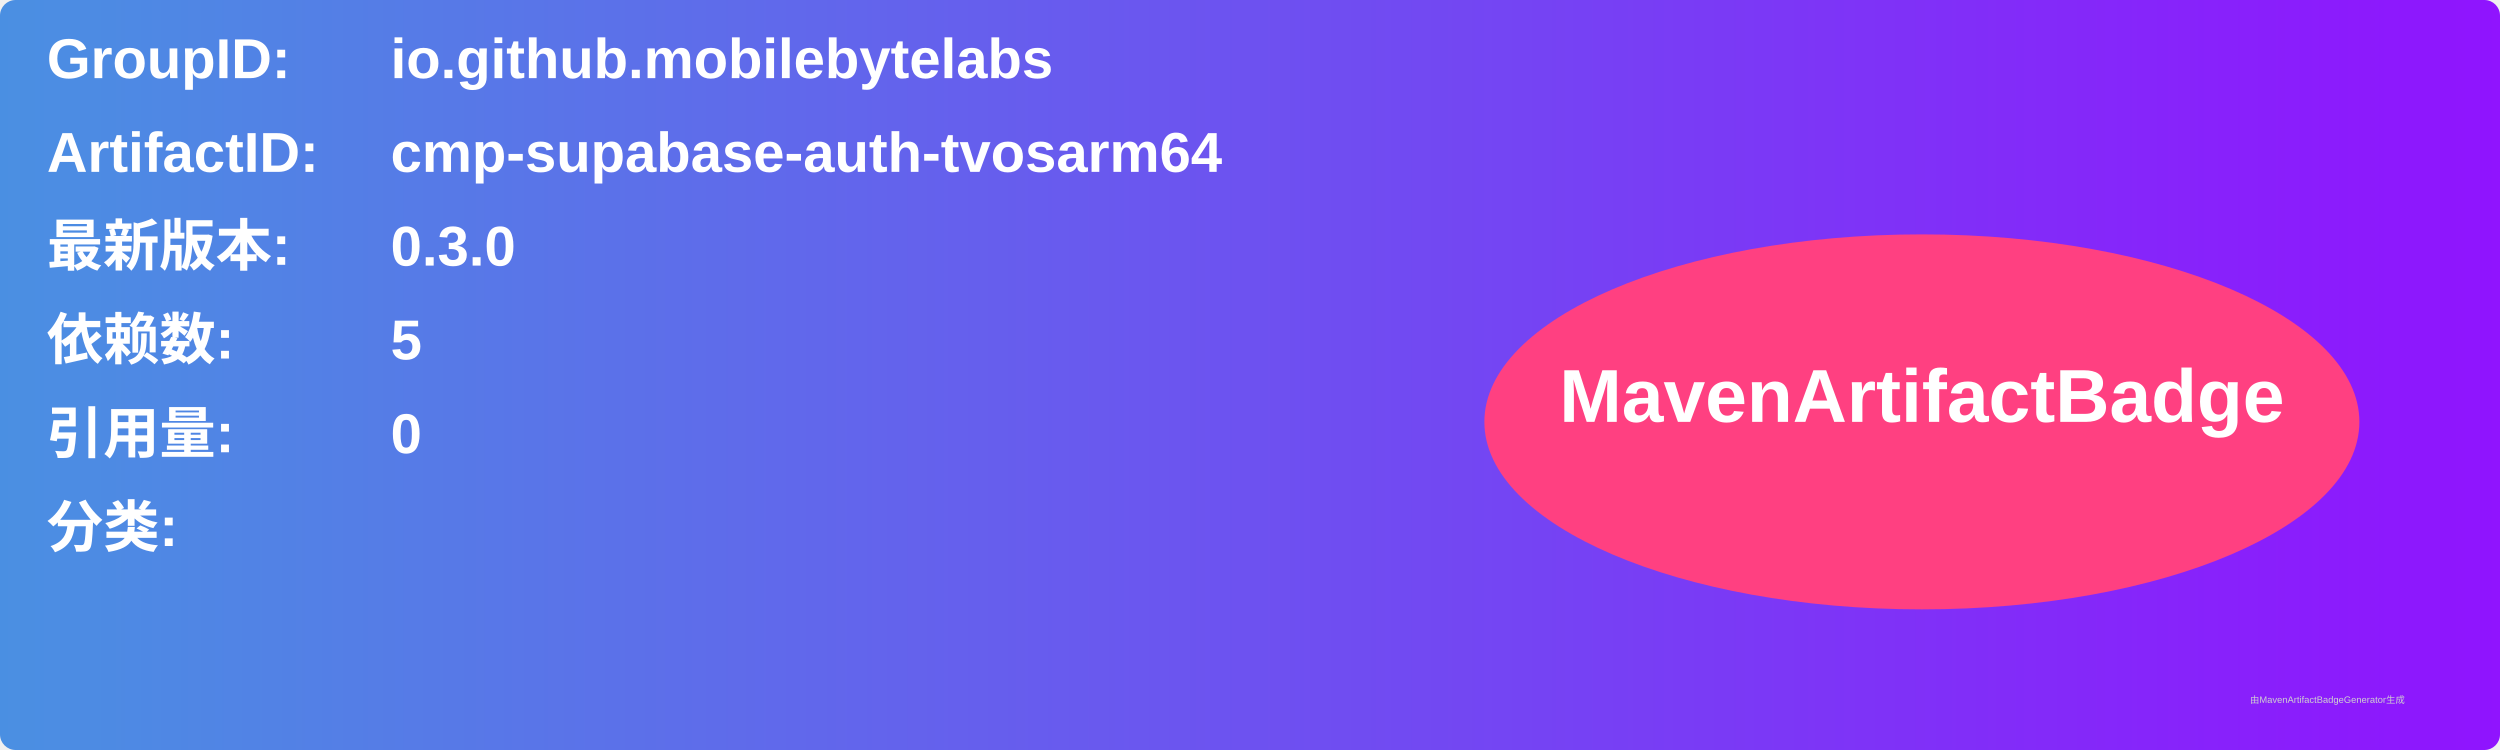
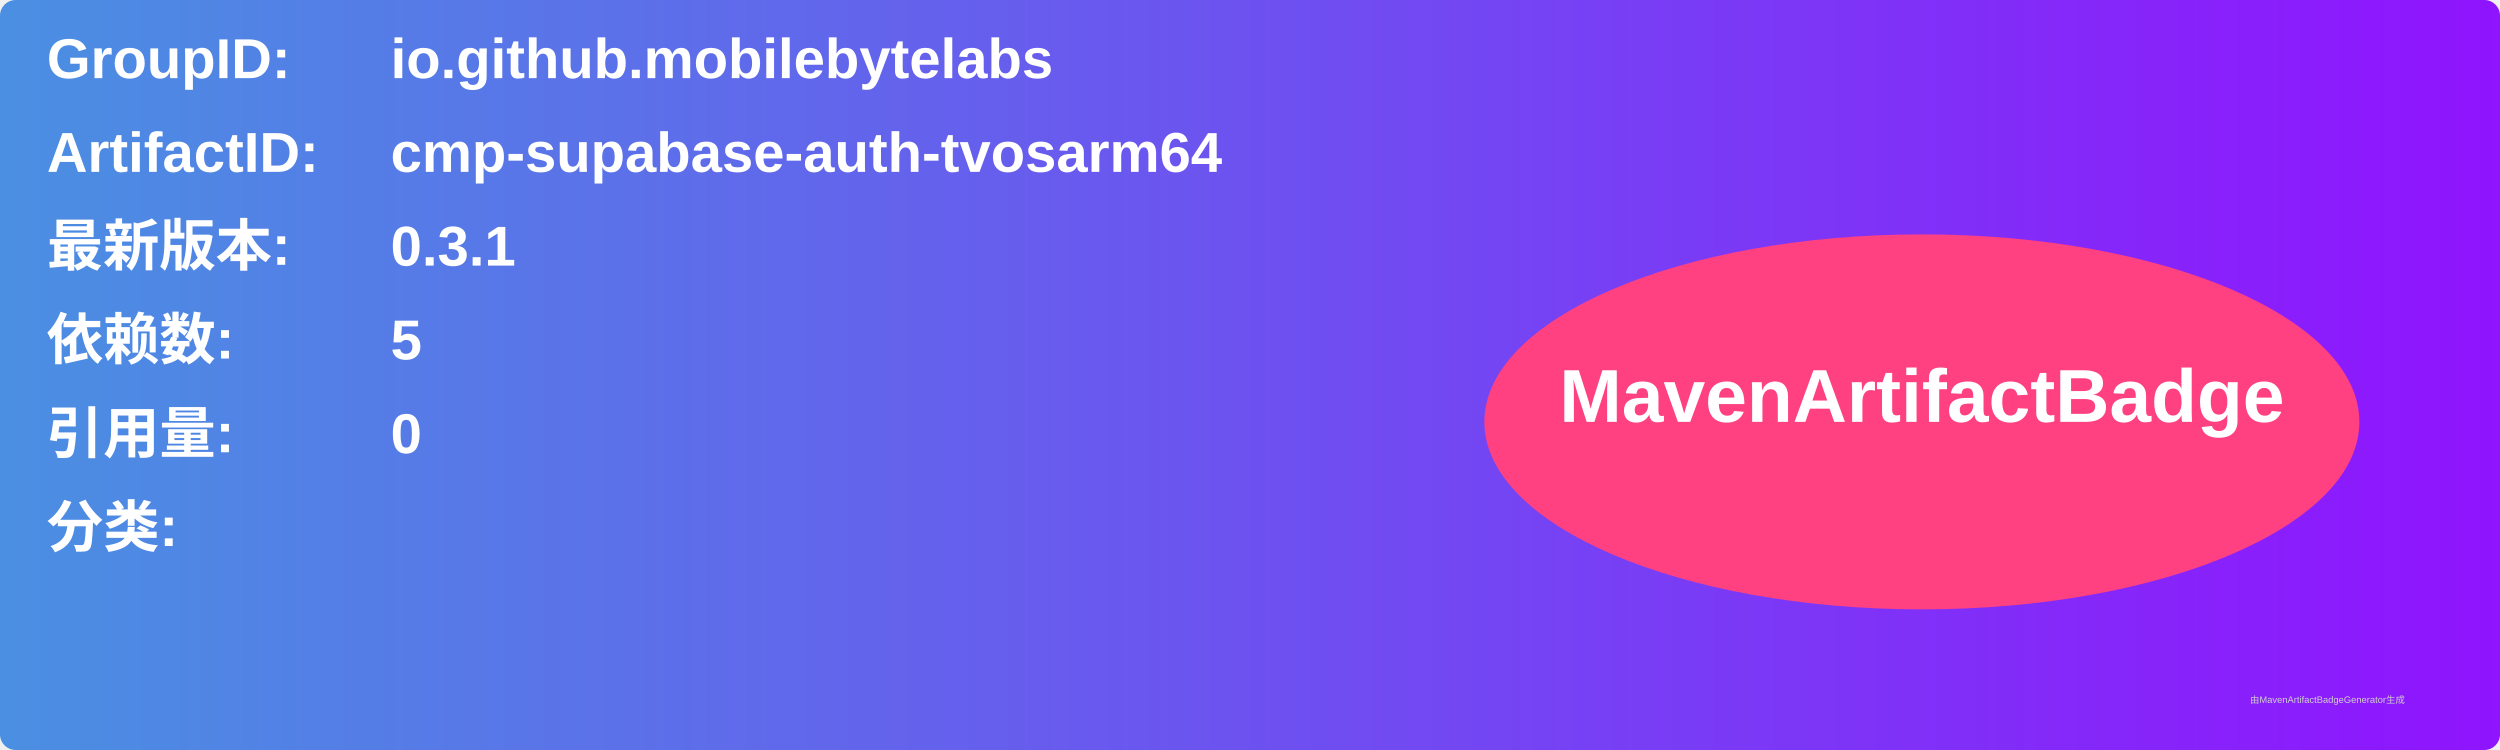
<svg xmlns="http://www.w3.org/2000/svg" width="800" height="240" viewBox="0 0 800 240">
  <linearGradient id="grad" x1="0%" y1="0%" x2="100%" y2="0%">
    <stop offset="0%" stop-color="#4a90e2" />
    <stop offset="100%" stop-color="#9013fe" />
  </linearGradient>
  <rect width="100%" height="100%" rx="5" ry="5" fill="url(#grad)" />
  <g transform="translate(15, 15)">
    <text x="0" y="10" font-family="Arial" font-size="18" fill="white" font-weight="bold" width="260">GroupID:</text>
    <text x="110" y="10" font-family="Arial" font-size="18" fill="white" font-weight="bold" width="460">io.github.mobilebytelabs</text>
    <text x="0" y="40" font-family="Arial" font-size="18" fill="white" font-weight="bold" width="260">ArtifactID:</text>
    <text x="110" y="40" font-family="Arial" font-size="18" fill="white" font-weight="bold" width="460">cmp-supabase-auth-tvosarm64</text>
    <text x="0" y="70" font-family="Arial" font-size="18" fill="white" font-weight="bold">最新版本:</text>
    <text x="110" y="70" font-family="Arial" font-size="18" fill="white" font-weight="bold">
-       <tspan font-weight="bold">0.3.0</tspan>
+       <tspan font-weight="bold">0.3.1</tspan>
    </text>
    <text x="0" y="100" font-family="Arial" font-size="18" fill="white" font-weight="bold">依赖数: </text>
    <text x="110" y="100" font-family="Arial" font-size="18" fill="white">
      <tspan font-weight="bold">5</tspan>
    </text>
    <text x="0" y="130" font-family="Arial" font-size="18" fill="white" font-weight="bold">引用量: </text>
    <text x="110" y="130" font-family="Arial" font-size="18" fill="white">
      <tspan font-weight="bold">0</tspan>
    </text>
    <text x="0" y="160" font-family="Arial" font-size="18" fill="white" font-weight="bold">分类:</text>
    <text x="10" y="190" font-family="Arial" font-size="10" fill="white">
      <tspan font-weight="bold" />
    </text>
    <ellipse cx="600" cy="120" rx="140" ry="60" fill="#ff4081" />
    <text x="600" y="120" text-anchor="middle" font-family="Arial" font-size="24" fill="white" font-weight="bold">MavenArtifactBadge</text>
  </g>
  <text x="720" y="225" font-family="Arial" font-size="3" fill="#d0d0d0">由MavenArtifactBadgeGenerator生成</text>
</svg>
